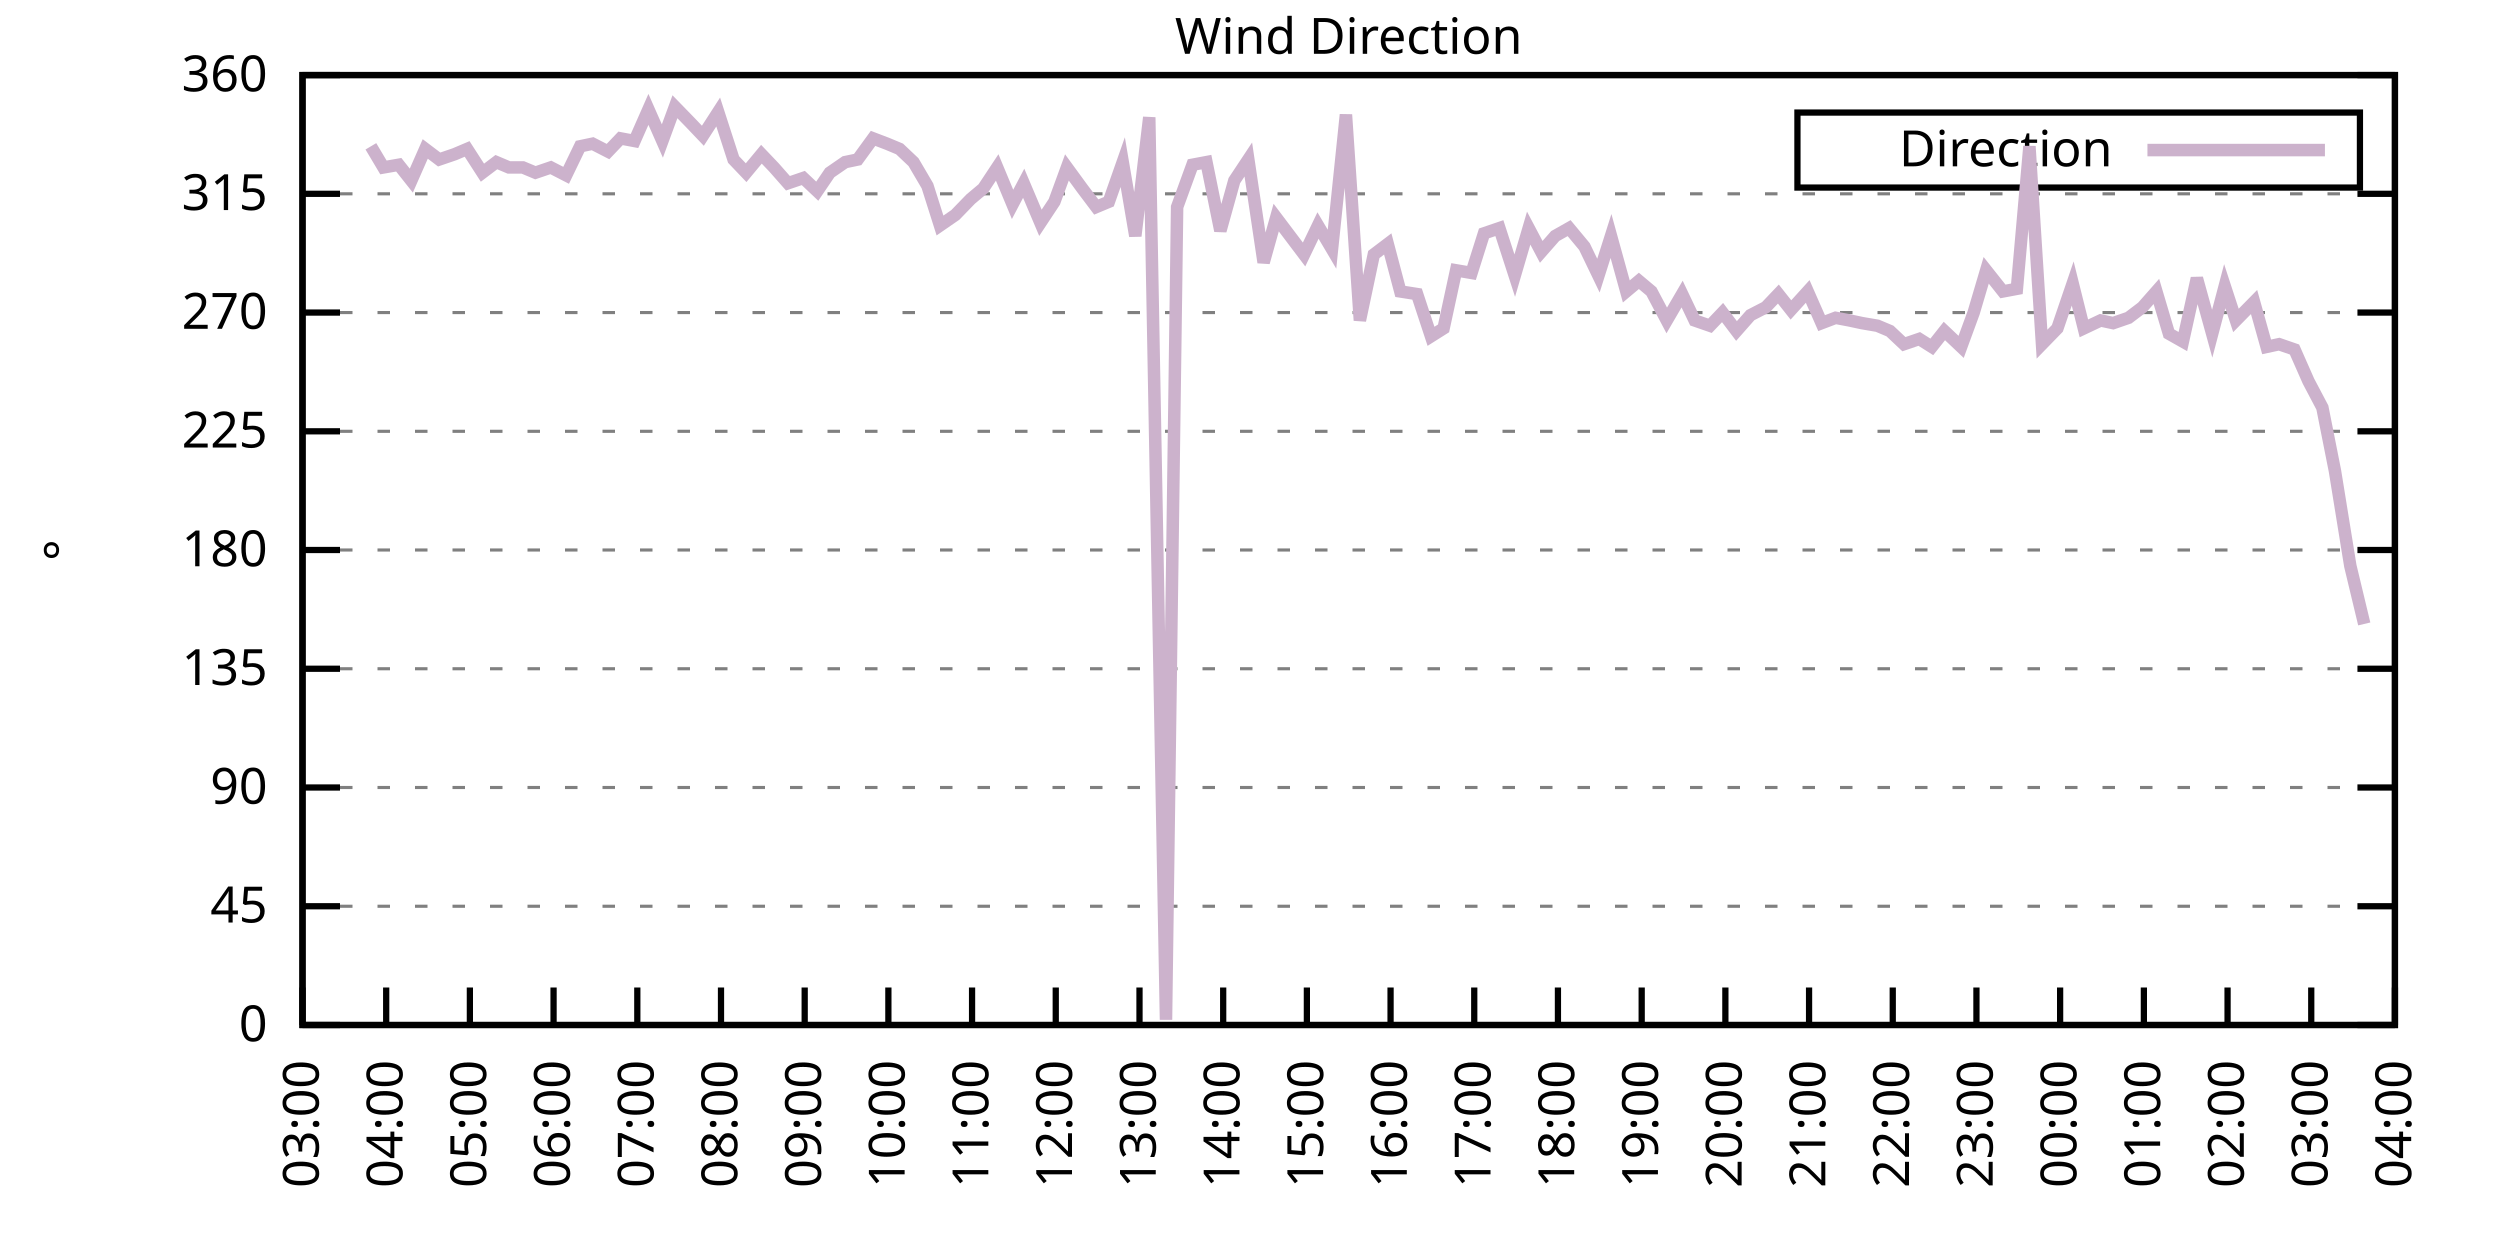
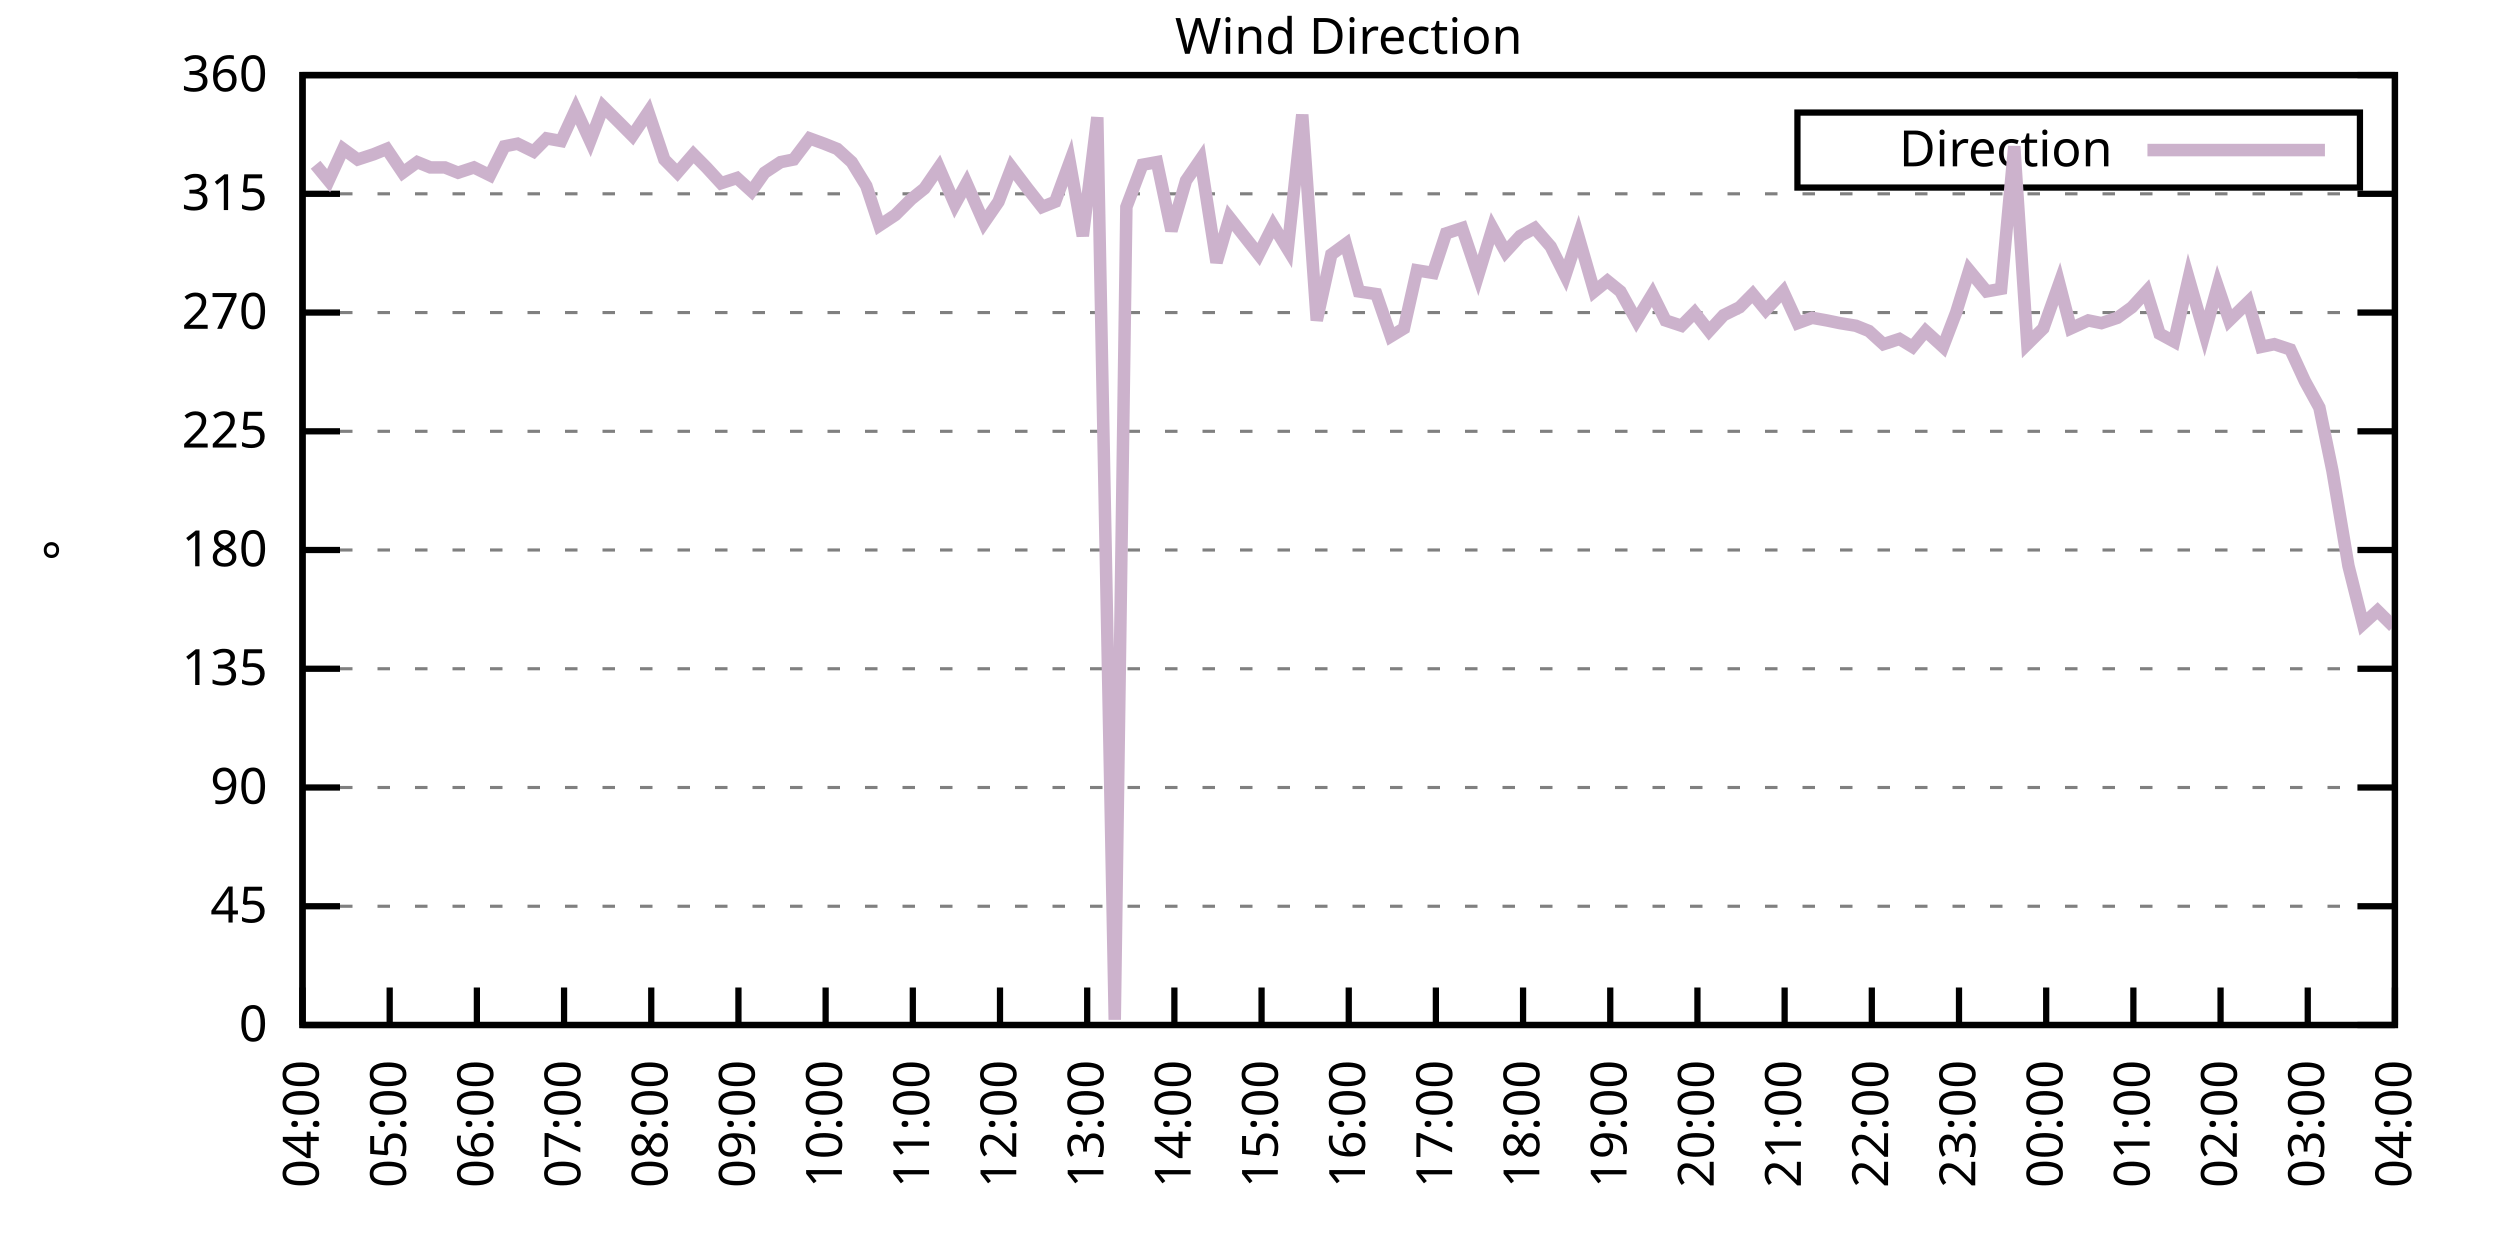
<svg xmlns="http://www.w3.org/2000/svg" xmlns:xlink="http://www.w3.org/1999/xlink" width="400" height="200" viewBox="0 0 400 200">
  <g id="gnuplot_canvas">
    <rect x="0" y="0" width="400" height="200" fill="none" />
    <defs>
      <circle id="gpDot" r="0.5" stroke-width="0.5" stroke="currentColor" />
      <path id="gpPt0" stroke-width="0.333" stroke="currentColor" d="M-1,0 h2 M0,-1 v2" />
      <path id="gpPt1" stroke-width="0.333" stroke="currentColor" d="M-1,-1 L1,1 M1,-1 L-1,1" />
      <path id="gpPt2" stroke-width="0.333" stroke="currentColor" d="M-1,0 L1,0 M0,-1 L0,1 M-1,-1 L1,1 M-1,1 L1,-1" />
      <rect id="gpPt3" stroke-width="0.333" stroke="currentColor" x="-1" y="-1" width="2" height="2" />
      <rect id="gpPt4" stroke-width="0.333" stroke="currentColor" fill="currentColor" x="-1" y="-1" width="2" height="2" />
      <circle id="gpPt5" stroke-width="0.333" stroke="currentColor" cx="0" cy="0" r="1" />
      <use xlink:href="#gpPt5" id="gpPt6" fill="currentColor" stroke="none" />
      <path id="gpPt7" stroke-width="0.333" stroke="currentColor" d="M0,-1.33 L-1.33,0.67 L1.33,0.67 z" />
      <use xlink:href="#gpPt7" id="gpPt8" fill="currentColor" stroke="none" />
      <use xlink:href="#gpPt7" id="gpPt9" stroke="currentColor" transform="rotate(180)" />
      <use xlink:href="#gpPt9" id="gpPt10" fill="currentColor" stroke="none" />
      <use xlink:href="#gpPt3" id="gpPt11" stroke="currentColor" transform="rotate(45)" />
      <use xlink:href="#gpPt11" id="gpPt12" fill="currentColor" stroke="none" />
      <path id="gpPt13" stroke-width="0.333" stroke="currentColor" d="M0,1.330 L1.265,0.411 L0.782,-1.067 L-0.782,-1.076 L-1.265,0.411 z" />
      <use xlink:href="#gpPt13" id="gpPt14" fill="currentColor" stroke="none" />
      <filter id="textbox" filterUnits="objectBoundingBox" x="0" y="0" height="1" width="1">
        <feFlood flood-color="white" flood-opacity="1" result="bgnd" />
        <feComposite in="SourceGraphic" in2="bgnd" operator="atop" />
      </filter>
      <filter id="greybox" filterUnits="objectBoundingBox" x="0" y="0" height="1" width="1">
        <feFlood flood-color="lightgrey" flood-opacity="1" result="grey" />
        <feComposite in="SourceGraphic" in2="grey" operator="atop" />
      </filter>
    </defs>
    <g fill="none" color="white" stroke="currentColor" stroke-width="1.00" stroke-linecap="butt" stroke-linejoin="miter">
</g>
    <g fill="none" color="black" stroke="currentColor" stroke-width="1.00" stroke-linecap="butt" stroke-linejoin="miter">
      <g stroke="none" shape-rendering="crispEdges">
        <polygon fill="rgb(255, 255, 255)" points="48.40,164.00 383.18,164.00 383.18,12.02 48.40,12.02 " />
      </g>
    </g>
    <g fill="none" color="black" stroke="currentColor" stroke-width="1.00" stroke-linecap="butt" stroke-linejoin="miter">
</g>
    <g fill="none" color="black" stroke="black" stroke-width="0.50" stroke-linecap="butt" stroke-linejoin="miter">
</g>
    <g fill="none" color="gray" stroke="currentColor" stroke-width="0.50" stroke-linecap="butt" stroke-linejoin="miter">
      <path stroke="gray" stroke-dasharray="2,4" class="gridline" d="M48.40,164.00 L383.19,164.00  " />
    </g>
    <g fill="none" color="gray" stroke="gray" stroke-width="1.00" stroke-linecap="butt" stroke-linejoin="miter">
</g>
    <g fill="none" color="black" stroke="currentColor" stroke-width="1.00" stroke-linecap="butt" stroke-linejoin="miter">
      <path stroke="black" d="M48.40,164.00 L54.40,164.00 M383.19,164.00 L377.19,164.00  " />
      <g transform="translate(42.80,166.60)" stroke="none" fill="black" font-family="Sans" font-size="8.00" text-anchor="end">
        <text>
          <tspan font-family="Sans"> 0</tspan>
        </text>
      </g>
    </g>
    <g fill="none" color="black" stroke="currentColor" stroke-width="1.00" stroke-linecap="butt" stroke-linejoin="miter">
</g>
    <g fill="none" color="black" stroke="black" stroke-width="0.50" stroke-linecap="butt" stroke-linejoin="miter">
</g>
    <g fill="none" color="gray" stroke="currentColor" stroke-width="0.50" stroke-linecap="butt" stroke-linejoin="miter">
      <path stroke="gray" stroke-dasharray="2,4" class="gridline" d="M48.40,145.00 L383.19,145.00  " />
    </g>
    <g fill="none" color="gray" stroke="gray" stroke-width="1.00" stroke-linecap="butt" stroke-linejoin="miter">
</g>
    <g fill="none" color="black" stroke="currentColor" stroke-width="1.00" stroke-linecap="butt" stroke-linejoin="miter">
      <path stroke="black" d="M48.40,145.00 L54.40,145.00 M383.19,145.00 L377.19,145.00  " />
      <g transform="translate(42.80,147.60)" stroke="none" fill="black" font-family="Sans" font-size="8.00" text-anchor="end">
        <text>
          <tspan font-family="Sans"> 45</tspan>
        </text>
      </g>
    </g>
    <g fill="none" color="black" stroke="currentColor" stroke-width="1.00" stroke-linecap="butt" stroke-linejoin="miter">
</g>
    <g fill="none" color="black" stroke="black" stroke-width="0.50" stroke-linecap="butt" stroke-linejoin="miter">
</g>
    <g fill="none" color="gray" stroke="currentColor" stroke-width="0.50" stroke-linecap="butt" stroke-linejoin="miter">
      <path stroke="gray" stroke-dasharray="2,4" class="gridline" d="M48.40,126.00 L383.19,126.00  " />
    </g>
    <g fill="none" color="gray" stroke="gray" stroke-width="1.00" stroke-linecap="butt" stroke-linejoin="miter">
</g>
    <g fill="none" color="black" stroke="currentColor" stroke-width="1.00" stroke-linecap="butt" stroke-linejoin="miter">
      <path stroke="black" d="M48.40,126.00 L54.40,126.00 M383.19,126.00 L377.19,126.00  " />
      <g transform="translate(42.80,128.60)" stroke="none" fill="black" font-family="Sans" font-size="8.00" text-anchor="end">
        <text>
          <tspan font-family="Sans"> 90</tspan>
        </text>
      </g>
    </g>
    <g fill="none" color="black" stroke="currentColor" stroke-width="1.00" stroke-linecap="butt" stroke-linejoin="miter">
</g>
    <g fill="none" color="black" stroke="black" stroke-width="0.50" stroke-linecap="butt" stroke-linejoin="miter">
</g>
    <g fill="none" color="gray" stroke="currentColor" stroke-width="0.50" stroke-linecap="butt" stroke-linejoin="miter">
      <path stroke="gray" stroke-dasharray="2,4" class="gridline" d="M48.40,107.00 L383.19,107.00  " />
    </g>
    <g fill="none" color="gray" stroke="gray" stroke-width="1.00" stroke-linecap="butt" stroke-linejoin="miter">
</g>
    <g fill="none" color="black" stroke="currentColor" stroke-width="1.00" stroke-linecap="butt" stroke-linejoin="miter">
      <path stroke="black" d="M48.40,107.00 L54.40,107.00 M383.19,107.00 L377.19,107.00  " />
      <g transform="translate(42.80,109.60)" stroke="none" fill="black" font-family="Sans" font-size="8.00" text-anchor="end">
        <text>
          <tspan font-family="Sans"> 135</tspan>
        </text>
      </g>
    </g>
    <g fill="none" color="black" stroke="currentColor" stroke-width="1.00" stroke-linecap="butt" stroke-linejoin="miter">
</g>
    <g fill="none" color="black" stroke="black" stroke-width="0.50" stroke-linecap="butt" stroke-linejoin="miter">
</g>
    <g fill="none" color="gray" stroke="currentColor" stroke-width="0.50" stroke-linecap="butt" stroke-linejoin="miter">
      <path stroke="gray" stroke-dasharray="2,4" class="gridline" d="M48.40,88.00 L383.19,88.00  " />
    </g>
    <g fill="none" color="gray" stroke="gray" stroke-width="1.00" stroke-linecap="butt" stroke-linejoin="miter">
</g>
    <g fill="none" color="black" stroke="currentColor" stroke-width="1.00" stroke-linecap="butt" stroke-linejoin="miter">
      <path stroke="black" d="M48.40,88.00 L54.40,88.00 M383.19,88.00 L377.19,88.00  " />
      <g transform="translate(42.80,90.60)" stroke="none" fill="black" font-family="Sans" font-size="8.00" text-anchor="end">
        <text>
          <tspan font-family="Sans"> 180</tspan>
        </text>
      </g>
    </g>
    <g fill="none" color="black" stroke="currentColor" stroke-width="1.00" stroke-linecap="butt" stroke-linejoin="miter">
</g>
    <g fill="none" color="black" stroke="black" stroke-width="0.50" stroke-linecap="butt" stroke-linejoin="miter">
</g>
    <g fill="none" color="gray" stroke="currentColor" stroke-width="0.50" stroke-linecap="butt" stroke-linejoin="miter">
      <path stroke="gray" stroke-dasharray="2,4" class="gridline" d="M48.40,69.01 L383.19,69.01  " />
    </g>
    <g fill="none" color="gray" stroke="gray" stroke-width="1.00" stroke-linecap="butt" stroke-linejoin="miter">
</g>
    <g fill="none" color="black" stroke="currentColor" stroke-width="1.00" stroke-linecap="butt" stroke-linejoin="miter">
      <path stroke="black" d="M48.40,69.01 L54.40,69.01 M383.19,69.01 L377.19,69.01  " />
      <g transform="translate(42.80,71.61)" stroke="none" fill="black" font-family="Sans" font-size="8.00" text-anchor="end">
        <text>
          <tspan font-family="Sans"> 225</tspan>
        </text>
      </g>
    </g>
    <g fill="none" color="black" stroke="currentColor" stroke-width="1.00" stroke-linecap="butt" stroke-linejoin="miter">
</g>
    <g fill="none" color="black" stroke="black" stroke-width="0.50" stroke-linecap="butt" stroke-linejoin="miter">
</g>
    <g fill="none" color="gray" stroke="currentColor" stroke-width="0.50" stroke-linecap="butt" stroke-linejoin="miter">
      <path stroke="gray" stroke-dasharray="2,4" class="gridline" d="M48.40,50.01 L383.19,50.01  " />
    </g>
    <g fill="none" color="gray" stroke="gray" stroke-width="1.00" stroke-linecap="butt" stroke-linejoin="miter">
</g>
    <g fill="none" color="black" stroke="currentColor" stroke-width="1.00" stroke-linecap="butt" stroke-linejoin="miter">
      <path stroke="black" d="M48.40,50.01 L54.40,50.01 M383.19,50.01 L377.19,50.01  " />
      <g transform="translate(42.80,52.61)" stroke="none" fill="black" font-family="Sans" font-size="8.00" text-anchor="end">
        <text>
          <tspan font-family="Sans"> 270</tspan>
        </text>
      </g>
    </g>
    <g fill="none" color="black" stroke="currentColor" stroke-width="1.00" stroke-linecap="butt" stroke-linejoin="miter">
</g>
    <g fill="none" color="black" stroke="black" stroke-width="0.50" stroke-linecap="butt" stroke-linejoin="miter">
</g>
    <g fill="none" color="gray" stroke="currentColor" stroke-width="0.50" stroke-linecap="butt" stroke-linejoin="miter">
      <path stroke="gray" stroke-dasharray="2,4" class="gridline" d="M48.40,31.01 L383.19,31.01  " />
    </g>
    <g fill="none" color="gray" stroke="gray" stroke-width="1.00" stroke-linecap="butt" stroke-linejoin="miter">
</g>
    <g fill="none" color="black" stroke="currentColor" stroke-width="1.00" stroke-linecap="butt" stroke-linejoin="miter">
      <path stroke="black" d="M48.40,31.01 L54.40,31.01 M383.19,31.01 L377.19,31.01  " />
      <g transform="translate(42.80,33.61)" stroke="none" fill="black" font-family="Sans" font-size="8.00" text-anchor="end">
        <text>
          <tspan font-family="Sans"> 315</tspan>
        </text>
      </g>
    </g>
    <g fill="none" color="black" stroke="currentColor" stroke-width="1.00" stroke-linecap="butt" stroke-linejoin="miter">
</g>
    <g fill="none" color="black" stroke="black" stroke-width="0.50" stroke-linecap="butt" stroke-linejoin="miter">
</g>
    <g fill="none" color="gray" stroke="currentColor" stroke-width="0.50" stroke-linecap="butt" stroke-linejoin="miter">
      <path stroke="gray" stroke-dasharray="2,4" class="gridline" d="M48.40,12.01 L383.19,12.01  " />
    </g>
    <g fill="none" color="gray" stroke="gray" stroke-width="1.00" stroke-linecap="butt" stroke-linejoin="miter">
</g>
    <g fill="none" color="black" stroke="currentColor" stroke-width="1.00" stroke-linecap="butt" stroke-linejoin="miter">
      <path stroke="black" d="M48.40,12.01 L54.40,12.01 M383.19,12.01 L377.19,12.01  " />
      <g transform="translate(42.80,14.61)" stroke="none" fill="black" font-family="Sans" font-size="8.00" text-anchor="end">
        <text>
          <tspan font-family="Sans"> 360</tspan>
        </text>
      </g>
    </g>
    <g fill="none" color="black" stroke="currentColor" stroke-width="1.00" stroke-linecap="butt" stroke-linejoin="miter">
      <path stroke="black" d="M48.40,164.00 L48.40,158.00  " />
      <g transform="translate(51.00,169.60) rotate(270.00)" stroke="none" fill="black" font-family="Sans" font-size="8.00" text-anchor="end">
        <text>
-           <tspan font-family="Sans">03:00</tspan>
-         </text>
-       </g>
-     </g>
-     <g fill="none" color="black" stroke="currentColor" stroke-width="1.00" stroke-linecap="butt" stroke-linejoin="miter">
-       <path stroke="black" d="M61.79,164.00 L61.79,158.00  " />
-       <g transform="translate(64.39,169.60) rotate(270.00)" stroke="none" fill="black" font-family="Sans" font-size="8.00" text-anchor="end">
-         <text>
          <tspan font-family="Sans">04:00</tspan>
        </text>
      </g>
    </g>
    <g fill="none" color="black" stroke="currentColor" stroke-width="1.00" stroke-linecap="butt" stroke-linejoin="miter">
-       <path stroke="black" d="M75.18,164.00 L75.18,158.00  " />
-       <g transform="translate(77.78,169.60) rotate(270.00)" stroke="none" fill="black" font-family="Sans" font-size="8.00" text-anchor="end">
+       <path stroke="black" d="M62.35,164.00 L62.35,158.00  " />
+       <g transform="translate(64.95,169.60) rotate(270.00)" stroke="none" fill="black" font-family="Sans" font-size="8.00" text-anchor="end">
        <text>
          <tspan font-family="Sans">05:00</tspan>
        </text>
      </g>
    </g>
    <g fill="none" color="black" stroke="currentColor" stroke-width="1.00" stroke-linecap="butt" stroke-linejoin="miter">
-       <path stroke="black" d="M88.57,164.00 L88.57,158.00  " />
-       <g transform="translate(91.17,169.60) rotate(270.00)" stroke="none" fill="black" font-family="Sans" font-size="8.00" text-anchor="end">
+       <path stroke="black" d="M76.30,164.00 L76.30,158.00  " />
+       <g transform="translate(78.90,169.60) rotate(270.00)" stroke="none" fill="black" font-family="Sans" font-size="8.00" text-anchor="end">
        <text>
          <tspan font-family="Sans">06:00</tspan>
        </text>
      </g>
    </g>
    <g fill="none" color="black" stroke="currentColor" stroke-width="1.00" stroke-linecap="butt" stroke-linejoin="miter">
-       <path stroke="black" d="M101.97,164.00 L101.97,158.00  " />
-       <g transform="translate(104.57,169.60) rotate(270.00)" stroke="none" fill="black" font-family="Sans" font-size="8.00" text-anchor="end">
+       <path stroke="black" d="M90.25,164.00 L90.25,158.00  " />
+       <g transform="translate(92.85,169.60) rotate(270.00)" stroke="none" fill="black" font-family="Sans" font-size="8.00" text-anchor="end">
        <text>
          <tspan font-family="Sans">07:00</tspan>
        </text>
      </g>
    </g>
    <g fill="none" color="black" stroke="currentColor" stroke-width="1.00" stroke-linecap="butt" stroke-linejoin="miter">
-       <path stroke="black" d="M115.36,164.00 L115.36,158.00  " />
-       <g transform="translate(117.96,169.60) rotate(270.00)" stroke="none" fill="black" font-family="Sans" font-size="8.00" text-anchor="end">
+       <path stroke="black" d="M104.20,164.00 L104.20,158.00  " />
+       <g transform="translate(106.80,169.60) rotate(270.00)" stroke="none" fill="black" font-family="Sans" font-size="8.00" text-anchor="end">
        <text>
          <tspan font-family="Sans">08:00</tspan>
        </text>
      </g>
    </g>
    <g fill="none" color="black" stroke="currentColor" stroke-width="1.00" stroke-linecap="butt" stroke-linejoin="miter">
-       <path stroke="black" d="M128.75,164.00 L128.75,158.00  " />
-       <g transform="translate(131.35,169.60) rotate(270.00)" stroke="none" fill="black" font-family="Sans" font-size="8.00" text-anchor="end">
+       <path stroke="black" d="M118.15,164.00 L118.15,158.00  " />
+       <g transform="translate(120.75,169.60) rotate(270.00)" stroke="none" fill="black" font-family="Sans" font-size="8.00" text-anchor="end">
        <text>
          <tspan font-family="Sans">09:00</tspan>
        </text>
      </g>
    </g>
    <g fill="none" color="black" stroke="currentColor" stroke-width="1.00" stroke-linecap="butt" stroke-linejoin="miter">
-       <path stroke="black" d="M142.14,164.00 L142.14,158.00  " />
-       <g transform="translate(144.74,169.60) rotate(270.00)" stroke="none" fill="black" font-family="Sans" font-size="8.00" text-anchor="end">
+       <path stroke="black" d="M132.10,164.00 L132.10,158.00  " />
+       <g transform="translate(134.70,169.60) rotate(270.00)" stroke="none" fill="black" font-family="Sans" font-size="8.00" text-anchor="end">
        <text>
          <tspan font-family="Sans">10:00</tspan>
        </text>
      </g>
    </g>
    <g fill="none" color="black" stroke="currentColor" stroke-width="1.00" stroke-linecap="butt" stroke-linejoin="miter">
-       <path stroke="black" d="M155.53,164.00 L155.53,158.00  " />
-       <g transform="translate(158.13,169.60) rotate(270.00)" stroke="none" fill="black" font-family="Sans" font-size="8.00" text-anchor="end">
+       <path stroke="black" d="M146.05,164.00 L146.05,158.00  " />
+       <g transform="translate(148.65,169.60) rotate(270.00)" stroke="none" fill="black" font-family="Sans" font-size="8.00" text-anchor="end">
        <text>
          <tspan font-family="Sans">11:00</tspan>
        </text>
      </g>
    </g>
    <g fill="none" color="black" stroke="currentColor" stroke-width="1.00" stroke-linecap="butt" stroke-linejoin="miter">
-       <path stroke="black" d="M168.92,164.00 L168.92,158.00  " />
-       <g transform="translate(171.52,169.60) rotate(270.00)" stroke="none" fill="black" font-family="Sans" font-size="8.00" text-anchor="end">
+       <path stroke="black" d="M160.00,164.00 L160.00,158.00  " />
+       <g transform="translate(162.60,169.60) rotate(270.00)" stroke="none" fill="black" font-family="Sans" font-size="8.00" text-anchor="end">
        <text>
          <tspan font-family="Sans">12:00</tspan>
        </text>
      </g>
    </g>
    <g fill="none" color="black" stroke="currentColor" stroke-width="1.00" stroke-linecap="butt" stroke-linejoin="miter">
-       <path stroke="black" d="M182.32,164.00 L182.32,158.00  " />
-       <g transform="translate(184.92,169.60) rotate(270.00)" stroke="none" fill="black" font-family="Sans" font-size="8.00" text-anchor="end">
+       <path stroke="black" d="M173.95,164.00 L173.95,158.00  " />
+       <g transform="translate(176.55,169.60) rotate(270.00)" stroke="none" fill="black" font-family="Sans" font-size="8.00" text-anchor="end">
        <text>
          <tspan font-family="Sans">13:00</tspan>
        </text>
      </g>
    </g>
    <g fill="none" color="black" stroke="currentColor" stroke-width="1.00" stroke-linecap="butt" stroke-linejoin="miter">
-       <path stroke="black" d="M195.71,164.00 L195.71,158.00  " />
-       <g transform="translate(198.31,169.60) rotate(270.00)" stroke="none" fill="black" font-family="Sans" font-size="8.00" text-anchor="end">
+       <path stroke="black" d="M187.90,164.00 L187.90,158.00  " />
+       <g transform="translate(190.50,169.60) rotate(270.00)" stroke="none" fill="black" font-family="Sans" font-size="8.00" text-anchor="end">
        <text>
          <tspan font-family="Sans">14:00</tspan>
        </text>
      </g>
    </g>
    <g fill="none" color="black" stroke="currentColor" stroke-width="1.00" stroke-linecap="butt" stroke-linejoin="miter">
-       <path stroke="black" d="M209.10,164.00 L209.10,158.00  " />
-       <g transform="translate(211.70,169.60) rotate(270.00)" stroke="none" fill="black" font-family="Sans" font-size="8.00" text-anchor="end">
+       <path stroke="black" d="M201.85,164.00 L201.85,158.00  " />
+       <g transform="translate(204.45,169.60) rotate(270.00)" stroke="none" fill="black" font-family="Sans" font-size="8.00" text-anchor="end">
        <text>
          <tspan font-family="Sans">15:00</tspan>
        </text>
      </g>
    </g>
    <g fill="none" color="black" stroke="currentColor" stroke-width="1.00" stroke-linecap="butt" stroke-linejoin="miter">
-       <path stroke="black" d="M222.49,164.00 L222.49,158.00  " />
-       <g transform="translate(225.09,169.60) rotate(270.00)" stroke="none" fill="black" font-family="Sans" font-size="8.00" text-anchor="end">
+       <path stroke="black" d="M215.80,164.00 L215.80,158.00  " />
+       <g transform="translate(218.40,169.60) rotate(270.00)" stroke="none" fill="black" font-family="Sans" font-size="8.00" text-anchor="end">
        <text>
          <tspan font-family="Sans">16:00</tspan>
        </text>
      </g>
    </g>
    <g fill="none" color="black" stroke="currentColor" stroke-width="1.00" stroke-linecap="butt" stroke-linejoin="miter">
-       <path stroke="black" d="M235.88,164.00 L235.88,158.00  " />
-       <g transform="translate(238.48,169.60) rotate(270.00)" stroke="none" fill="black" font-family="Sans" font-size="8.00" text-anchor="end">
+       <path stroke="black" d="M229.74,164.00 L229.74,158.00  " />
+       <g transform="translate(232.34,169.60) rotate(270.00)" stroke="none" fill="black" font-family="Sans" font-size="8.00" text-anchor="end">
        <text>
          <tspan font-family="Sans">17:00</tspan>
        </text>
      </g>
    </g>
    <g fill="none" color="black" stroke="currentColor" stroke-width="1.00" stroke-linecap="butt" stroke-linejoin="miter">
-       <path stroke="black" d="M249.27,164.00 L249.27,158.00  " />
-       <g transform="translate(251.87,169.60) rotate(270.00)" stroke="none" fill="black" font-family="Sans" font-size="8.00" text-anchor="end">
+       <path stroke="black" d="M243.69,164.00 L243.69,158.00  " />
+       <g transform="translate(246.29,169.60) rotate(270.00)" stroke="none" fill="black" font-family="Sans" font-size="8.00" text-anchor="end">
        <text>
          <tspan font-family="Sans">18:00</tspan>
        </text>
      </g>
    </g>
    <g fill="none" color="black" stroke="currentColor" stroke-width="1.00" stroke-linecap="butt" stroke-linejoin="miter">
-       <path stroke="black" d="M262.67,164.00 L262.67,158.00  " />
-       <g transform="translate(265.27,169.60) rotate(270.00)" stroke="none" fill="black" font-family="Sans" font-size="8.00" text-anchor="end">
+       <path stroke="black" d="M257.64,164.00 L257.64,158.00  " />
+       <g transform="translate(260.24,169.60) rotate(270.00)" stroke="none" fill="black" font-family="Sans" font-size="8.00" text-anchor="end">
        <text>
          <tspan font-family="Sans">19:00</tspan>
        </text>
      </g>
    </g>
    <g fill="none" color="black" stroke="currentColor" stroke-width="1.00" stroke-linecap="butt" stroke-linejoin="miter">
-       <path stroke="black" d="M276.06,164.00 L276.06,158.00  " />
-       <g transform="translate(278.66,169.60) rotate(270.00)" stroke="none" fill="black" font-family="Sans" font-size="8.00" text-anchor="end">
+       <path stroke="black" d="M271.59,164.00 L271.59,158.00  " />
+       <g transform="translate(274.19,169.60) rotate(270.00)" stroke="none" fill="black" font-family="Sans" font-size="8.00" text-anchor="end">
        <text>
          <tspan font-family="Sans">20:00</tspan>
        </text>
      </g>
    </g>
    <g fill="none" color="black" stroke="currentColor" stroke-width="1.00" stroke-linecap="butt" stroke-linejoin="miter">
-       <path stroke="black" d="M289.45,164.00 L289.45,158.00  " />
-       <g transform="translate(292.05,169.60) rotate(270.00)" stroke="none" fill="black" font-family="Sans" font-size="8.00" text-anchor="end">
+       <path stroke="black" d="M285.54,164.00 L285.54,158.00  " />
+       <g transform="translate(288.14,169.60) rotate(270.00)" stroke="none" fill="black" font-family="Sans" font-size="8.00" text-anchor="end">
        <text>
          <tspan font-family="Sans">21:00</tspan>
        </text>
      </g>
    </g>
    <g fill="none" color="black" stroke="currentColor" stroke-width="1.00" stroke-linecap="butt" stroke-linejoin="miter">
-       <path stroke="black" d="M302.84,164.00 L302.84,158.00  " />
-       <g transform="translate(305.44,169.60) rotate(270.00)" stroke="none" fill="black" font-family="Sans" font-size="8.00" text-anchor="end">
+       <path stroke="black" d="M299.49,164.00 L299.49,158.00  " />
+       <g transform="translate(302.09,169.60) rotate(270.00)" stroke="none" fill="black" font-family="Sans" font-size="8.00" text-anchor="end">
        <text>
          <tspan font-family="Sans">22:00</tspan>
        </text>
      </g>
    </g>
    <g fill="none" color="black" stroke="currentColor" stroke-width="1.00" stroke-linecap="butt" stroke-linejoin="miter">
-       <path stroke="black" d="M316.23,164.00 L316.23,158.00  " />
-       <g transform="translate(318.83,169.60) rotate(270.00)" stroke="none" fill="black" font-family="Sans" font-size="8.00" text-anchor="end">
+       <path stroke="black" d="M313.44,164.00 L313.44,158.00  " />
+       <g transform="translate(316.04,169.60) rotate(270.00)" stroke="none" fill="black" font-family="Sans" font-size="8.00" text-anchor="end">
        <text>
          <tspan font-family="Sans">23:00</tspan>
        </text>
      </g>
    </g>
    <g fill="none" color="black" stroke="currentColor" stroke-width="1.00" stroke-linecap="butt" stroke-linejoin="miter">
-       <path stroke="black" d="M329.62,164.00 L329.62,158.00  " />
-       <g transform="translate(332.22,169.60) rotate(270.00)" stroke="none" fill="black" font-family="Sans" font-size="8.00" text-anchor="end">
+       <path stroke="black" d="M327.39,164.00 L327.39,158.00  " />
+       <g transform="translate(329.99,169.60) rotate(270.00)" stroke="none" fill="black" font-family="Sans" font-size="8.00" text-anchor="end">
        <text>
          <tspan font-family="Sans">00:00</tspan>
        </text>
      </g>
    </g>
    <g fill="none" color="black" stroke="currentColor" stroke-width="1.00" stroke-linecap="butt" stroke-linejoin="miter">
-       <path stroke="black" d="M343.02,164.00 L343.02,158.00  " />
-       <g transform="translate(345.62,169.60) rotate(270.00)" stroke="none" fill="black" font-family="Sans" font-size="8.00" text-anchor="end">
+       <path stroke="black" d="M341.34,164.00 L341.34,158.00  " />
+       <g transform="translate(343.94,169.60) rotate(270.00)" stroke="none" fill="black" font-family="Sans" font-size="8.00" text-anchor="end">
        <text>
          <tspan font-family="Sans">01:00</tspan>
        </text>
      </g>
    </g>
    <g fill="none" color="black" stroke="currentColor" stroke-width="1.00" stroke-linecap="butt" stroke-linejoin="miter">
-       <path stroke="black" d="M356.41,164.00 L356.41,158.00  " />
-       <g transform="translate(359.01,169.60) rotate(270.00)" stroke="none" fill="black" font-family="Sans" font-size="8.00" text-anchor="end">
+       <path stroke="black" d="M355.29,164.00 L355.29,158.00  " />
+       <g transform="translate(357.89,169.60) rotate(270.00)" stroke="none" fill="black" font-family="Sans" font-size="8.00" text-anchor="end">
        <text>
          <tspan font-family="Sans">02:00</tspan>
        </text>
      </g>
    </g>
    <g fill="none" color="black" stroke="currentColor" stroke-width="1.00" stroke-linecap="butt" stroke-linejoin="miter">
-       <path stroke="black" d="M369.80,164.00 L369.80,158.00  " />
-       <g transform="translate(372.40,169.60) rotate(270.00)" stroke="none" fill="black" font-family="Sans" font-size="8.00" text-anchor="end">
+       <path stroke="black" d="M369.24,164.00 L369.24,158.00  " />
+       <g transform="translate(371.84,169.60) rotate(270.00)" stroke="none" fill="black" font-family="Sans" font-size="8.00" text-anchor="end">
        <text>
          <tspan font-family="Sans">03:00</tspan>
        </text>
      </g>
    </g>
    <g fill="none" color="black" stroke="currentColor" stroke-width="1.00" stroke-linecap="butt" stroke-linejoin="miter">
      <path stroke="black" d="M383.19,164.00 L383.19,158.00  " />
      <g transform="translate(385.79,169.60) rotate(270.00)" stroke="none" fill="black" font-family="Sans" font-size="8.00" text-anchor="end">
        <text>
          <tspan font-family="Sans">04:00</tspan>
        </text>
      </g>
    </g>
    <g fill="none" color="black" stroke="currentColor" stroke-width="1.00" stroke-linecap="butt" stroke-linejoin="miter">
</g>
    <g fill="none" color="black" stroke="currentColor" stroke-width="1.00" stroke-linecap="butt" stroke-linejoin="miter">
      <path stroke="black" d="M48.40,12.01 L48.40,164.00 L383.19,164.00 L383.19,12.01 L48.40,12.01 Z  " />
    </g>
    <g fill="none" color="black" stroke="currentColor" stroke-width="1.00" stroke-linecap="butt" stroke-linejoin="miter">
</g>
    <g fill="none" color="black" stroke="currentColor" stroke-width="1.00" stroke-linecap="butt" stroke-linejoin="miter">
      <path stroke="black" d="M287.59,30.01 L287.59,18.01 L377.59,18.01 L377.59,30.01 L287.59,30.01 Z  " />
    </g>
    <g id="Wind_direction_plot_1">
      <g fill="none" color="white" stroke="black" stroke-width="2.00" stroke-linecap="butt" stroke-linejoin="miter">
</g>
      <g fill="none" color="black" stroke="currentColor" stroke-width="2.00" stroke-linecap="butt" stroke-linejoin="miter">
        <g transform="translate(337.99,26.61)" stroke="none" fill="black" font-family="Sans" font-size="8.00" text-anchor="end">
          <text>
            <tspan font-family="Sans">Direction</tspan>
          </text>
        </g>
      </g>
      <g fill="none" color="black" stroke="currentColor" stroke-width="2.00" stroke-linecap="butt" stroke-linejoin="miter">
-         <path stroke="rgb(204, 178, 204)" d="M343.59,24.01 L371.99,24.01 M59.34,23.41 L61.35,26.79 L63.80,26.36 L65.81,28.90 L68.04,23.83 L70.27,25.52   L72.73,24.68 L74.74,23.83 L77.19,27.63 L79.42,25.94 L81.43,26.79 L83.66,26.79 L85.67,27.63 L88.13,26.79   L90.58,28.05 L92.82,23.41 L94.82,22.99 L97.28,24.25 L99.29,22.14 L101.52,22.56 L103.75,17.50 L105.98,22.56   L107.99,17.08 L110.45,19.61 L112.46,21.72 L114.91,17.92 L117.37,25.52 L119.38,27.63 L121.83,24.68 L123.84,26.79   L126.07,29.32 L128.53,28.48 L130.76,30.59 L132.77,27.63 L135.22,25.94 L137.23,25.52 L139.69,22.14 L141.92,22.99   L143.93,23.83 L146.16,25.94 L148.39,29.74 L150.40,36.08 L152.85,34.39 L155.31,31.85 L157.32,30.16 L159.55,26.79   L162.01,32.70 L163.79,29.32 L166.47,35.65 L168.70,32.28 L170.71,26.79 L173.17,30.16 L175.40,33.12 L177.41,32.28   L179.64,25.94 L181.65,37.76 L183.88,18.77 L186.56,163.16 L188.34,33.12 L190.80,26.36 L193.03,25.94 L195.26,36.92   L197.49,28.90 L199.73,25.52 L202.18,41.99 L204.19,34.81 L208.65,40.72 L210.88,36.08 L213.12,39.87 L215.35,18.34   L217.58,51.27 L219.81,40.72 L222.04,39.03 L224.05,46.63 L226.73,47.05 L228.96,53.81 L230.97,52.54 L232.98,43.25   L235.44,43.67 L237.44,37.34 L239.90,36.50 L242.36,44.10 L244.59,36.50 L246.60,40.30 L248.83,37.76 L251.06,36.50   L253.51,39.45 L255.75,44.10 L257.76,37.76 L260.21,46.63 L262.22,44.94 L264.23,46.63 L266.68,51.27 L269.14,47.05   L271.15,51.27 L273.60,52.12 L275.61,50.01 L277.84,52.96 L280.07,50.43 L282.53,49.16 L284.54,47.05 L286.55,49.59   L289.23,46.63 L291.46,51.70 L293.69,50.85 L295.92,51.27 L297.93,51.70 L300.39,52.12 L302.39,52.96 L304.63,55.07   L307.08,54.23 L309.09,55.50 L311.10,52.96 L313.78,55.50 L315.79,50.01 L317.79,43.25 L320.47,46.63 L322.70,46.21   L324.71,23.41 L326.72,55.07 L329.18,52.54 L331.63,45.36 L333.42,52.54 L336.10,51.27 L338.10,51.70 L340.56,50.85   L342.79,49.16 L345.02,46.63 L347.03,53.39 L349.26,54.65 L351.50,44.52 L353.95,53.39 L355.96,45.79 L357.75,51.27   L360.65,48.32 L362.66,55.50 L364.66,55.07 L367.12,55.92 L369.35,60.98 L371.58,65.21 L373.59,75.34 L376.05,90.54   L378.28,99.83  " />
+         <path stroke="rgb(204, 178, 204)" d="M343.59,24.01 L371.99,24.01 M50.49,26.36 L52.58,28.90 L54.91,23.83 L57.23,25.52 L59.79,24.68 L61.88,23.83   L64.44,27.63 L66.77,25.94 L68.86,26.79 L71.18,26.79 L73.28,27.63 L75.83,26.79 L78.39,28.05 L80.72,23.41   L82.81,22.99 L85.37,24.25 L87.46,22.14 L89.78,22.56 L92.11,17.50 L94.43,22.56 L96.53,17.08 L99.08,19.61   L101.18,21.72 L103.73,17.92 L106.29,25.52 L108.38,27.63 L110.94,24.68 L113.03,26.79 L115.36,29.32 L117.92,28.48   L120.24,30.59 L122.33,27.63 L124.89,25.94 L126.98,25.52 L129.54,22.14 L131.87,22.99 L133.96,23.83 L136.28,25.94   L138.61,29.74 L140.70,36.08 L143.26,34.39 L145.81,31.85 L147.91,30.16 L150.23,26.79 L152.79,32.70 L154.65,29.32   L157.44,35.65 L159.76,32.28 L161.86,26.79 L164.41,30.16 L166.74,33.12 L168.83,32.28 L171.16,25.94 L173.25,37.76   L175.57,18.77 L178.36,163.16 L180.22,33.12 L182.78,26.36 L185.11,25.94 L187.43,36.92 L189.76,28.90 L192.08,25.52   L194.64,41.99 L196.73,34.81 L201.38,40.72 L203.71,36.08 L206.03,39.87 L208.36,18.34 L210.68,51.27 L213.01,40.72   L215.33,39.03 L217.42,46.63 L220.21,47.05 L222.54,53.81 L224.63,52.54 L226.72,43.25 L229.28,43.67 L231.37,37.34   L233.93,36.50 L236.49,44.10 L238.81,36.50 L240.90,40.30 L243.23,37.76 L245.55,36.50 L248.11,39.45 L250.44,44.10   L252.53,37.76 L255.09,46.63 L257.18,44.94 L259.27,46.63 L261.83,51.27 L264.39,47.05 L266.48,51.27 L269.04,52.12   L271.13,50.01 L273.45,52.96 L275.78,50.43 L278.34,49.16 L280.43,47.05 L282.52,49.59 L285.31,46.63 L287.64,51.70   L289.96,50.85 L292.29,51.27 L294.38,51.70 L296.94,52.12 L299.03,52.96 L301.35,55.07 L303.91,54.23 L306.00,55.50   L308.09,52.96 L310.88,55.50 L312.98,50.01 L315.07,43.25 L317.86,46.63 L320.18,46.21 L322.28,23.41 L324.37,55.07   L326.93,52.54 L329.48,45.36 L331.34,52.54 L334.13,51.27 L336.23,51.70 L338.78,50.85 L341.11,49.16 L343.43,46.63   L345.53,53.39 L347.85,54.65 L350.18,44.52 L352.73,53.39 L354.83,45.79 L356.69,51.27 L359.71,48.32 L361.80,55.50   L363.89,55.07 L366.45,55.92 L368.78,60.98 L371.10,65.21 L373.19,75.34 L375.75,90.54 L378.08,99.83 L380.40,97.72   L382.96,100.25  " />
      </g>
    </g>
    <g fill="none" color="black" stroke="currentColor" stroke-width="2.00" stroke-linecap="butt" stroke-linejoin="miter">
</g>
    <g fill="none" color="black" stroke="black" stroke-width="1.00" stroke-linecap="butt" stroke-linejoin="miter">
</g>
    <g fill="none" color="black" stroke="currentColor" stroke-width="1.00" stroke-linecap="butt" stroke-linejoin="miter">
      <path stroke="black" d="M48.40,12.01 L48.40,164.00 L383.19,164.00 L383.19,12.01 L48.40,12.01 Z  " />
      <g transform="translate(12.80,88.01) rotate(270.00)" stroke="none" fill="black" font-family="Sans" font-size="8.00" text-anchor="middle">
        <text>
          <tspan font-family="Sans">°</tspan>
        </text>
      </g>
    </g>
    <g fill="none" color="black" stroke="currentColor" stroke-width="1.00" stroke-linecap="butt" stroke-linejoin="miter">
</g>
    <g fill="none" color="black" stroke="currentColor" stroke-width="1.00" stroke-linecap="butt" stroke-linejoin="miter">
      <g transform="translate(215.79,8.61)" stroke="none" fill="black" font-family="Sans" font-size="8.00" text-anchor="middle">
        <text>
          <tspan font-family="Sans">Wind Direction</tspan>
        </text>
      </g>
    </g>
    <g fill="none" color="black" stroke="currentColor" stroke-width="1.00" stroke-linecap="butt" stroke-linejoin="miter">
</g>
  </g>
</svg>
